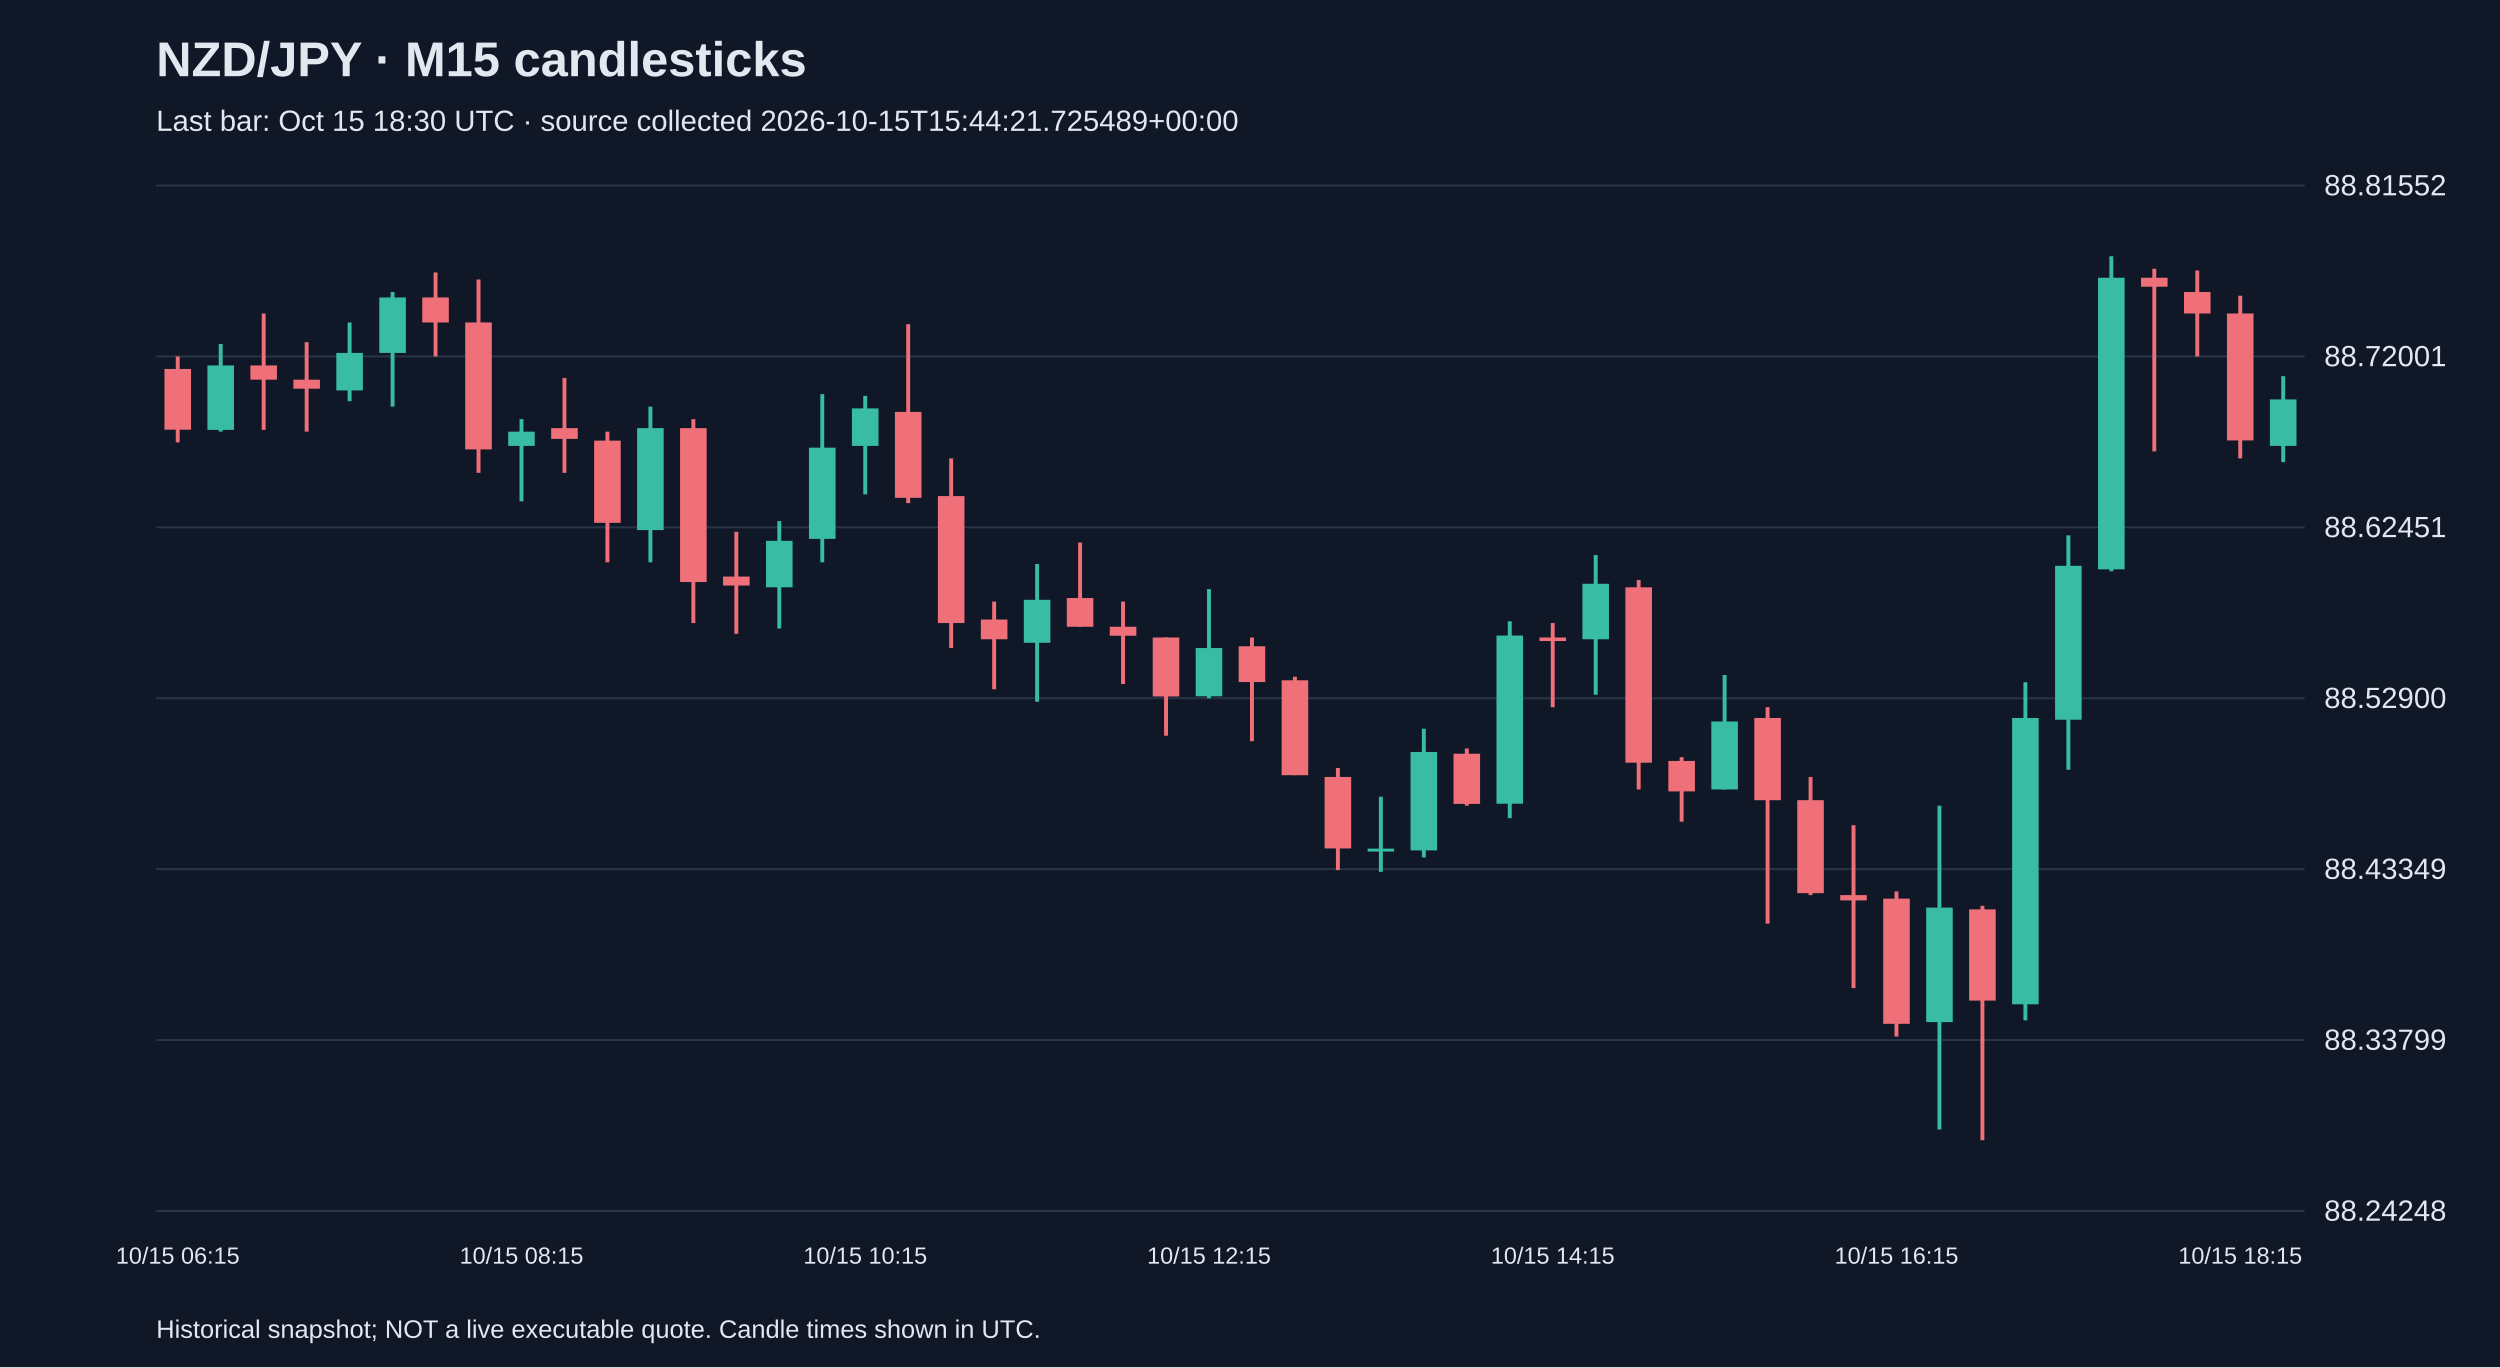
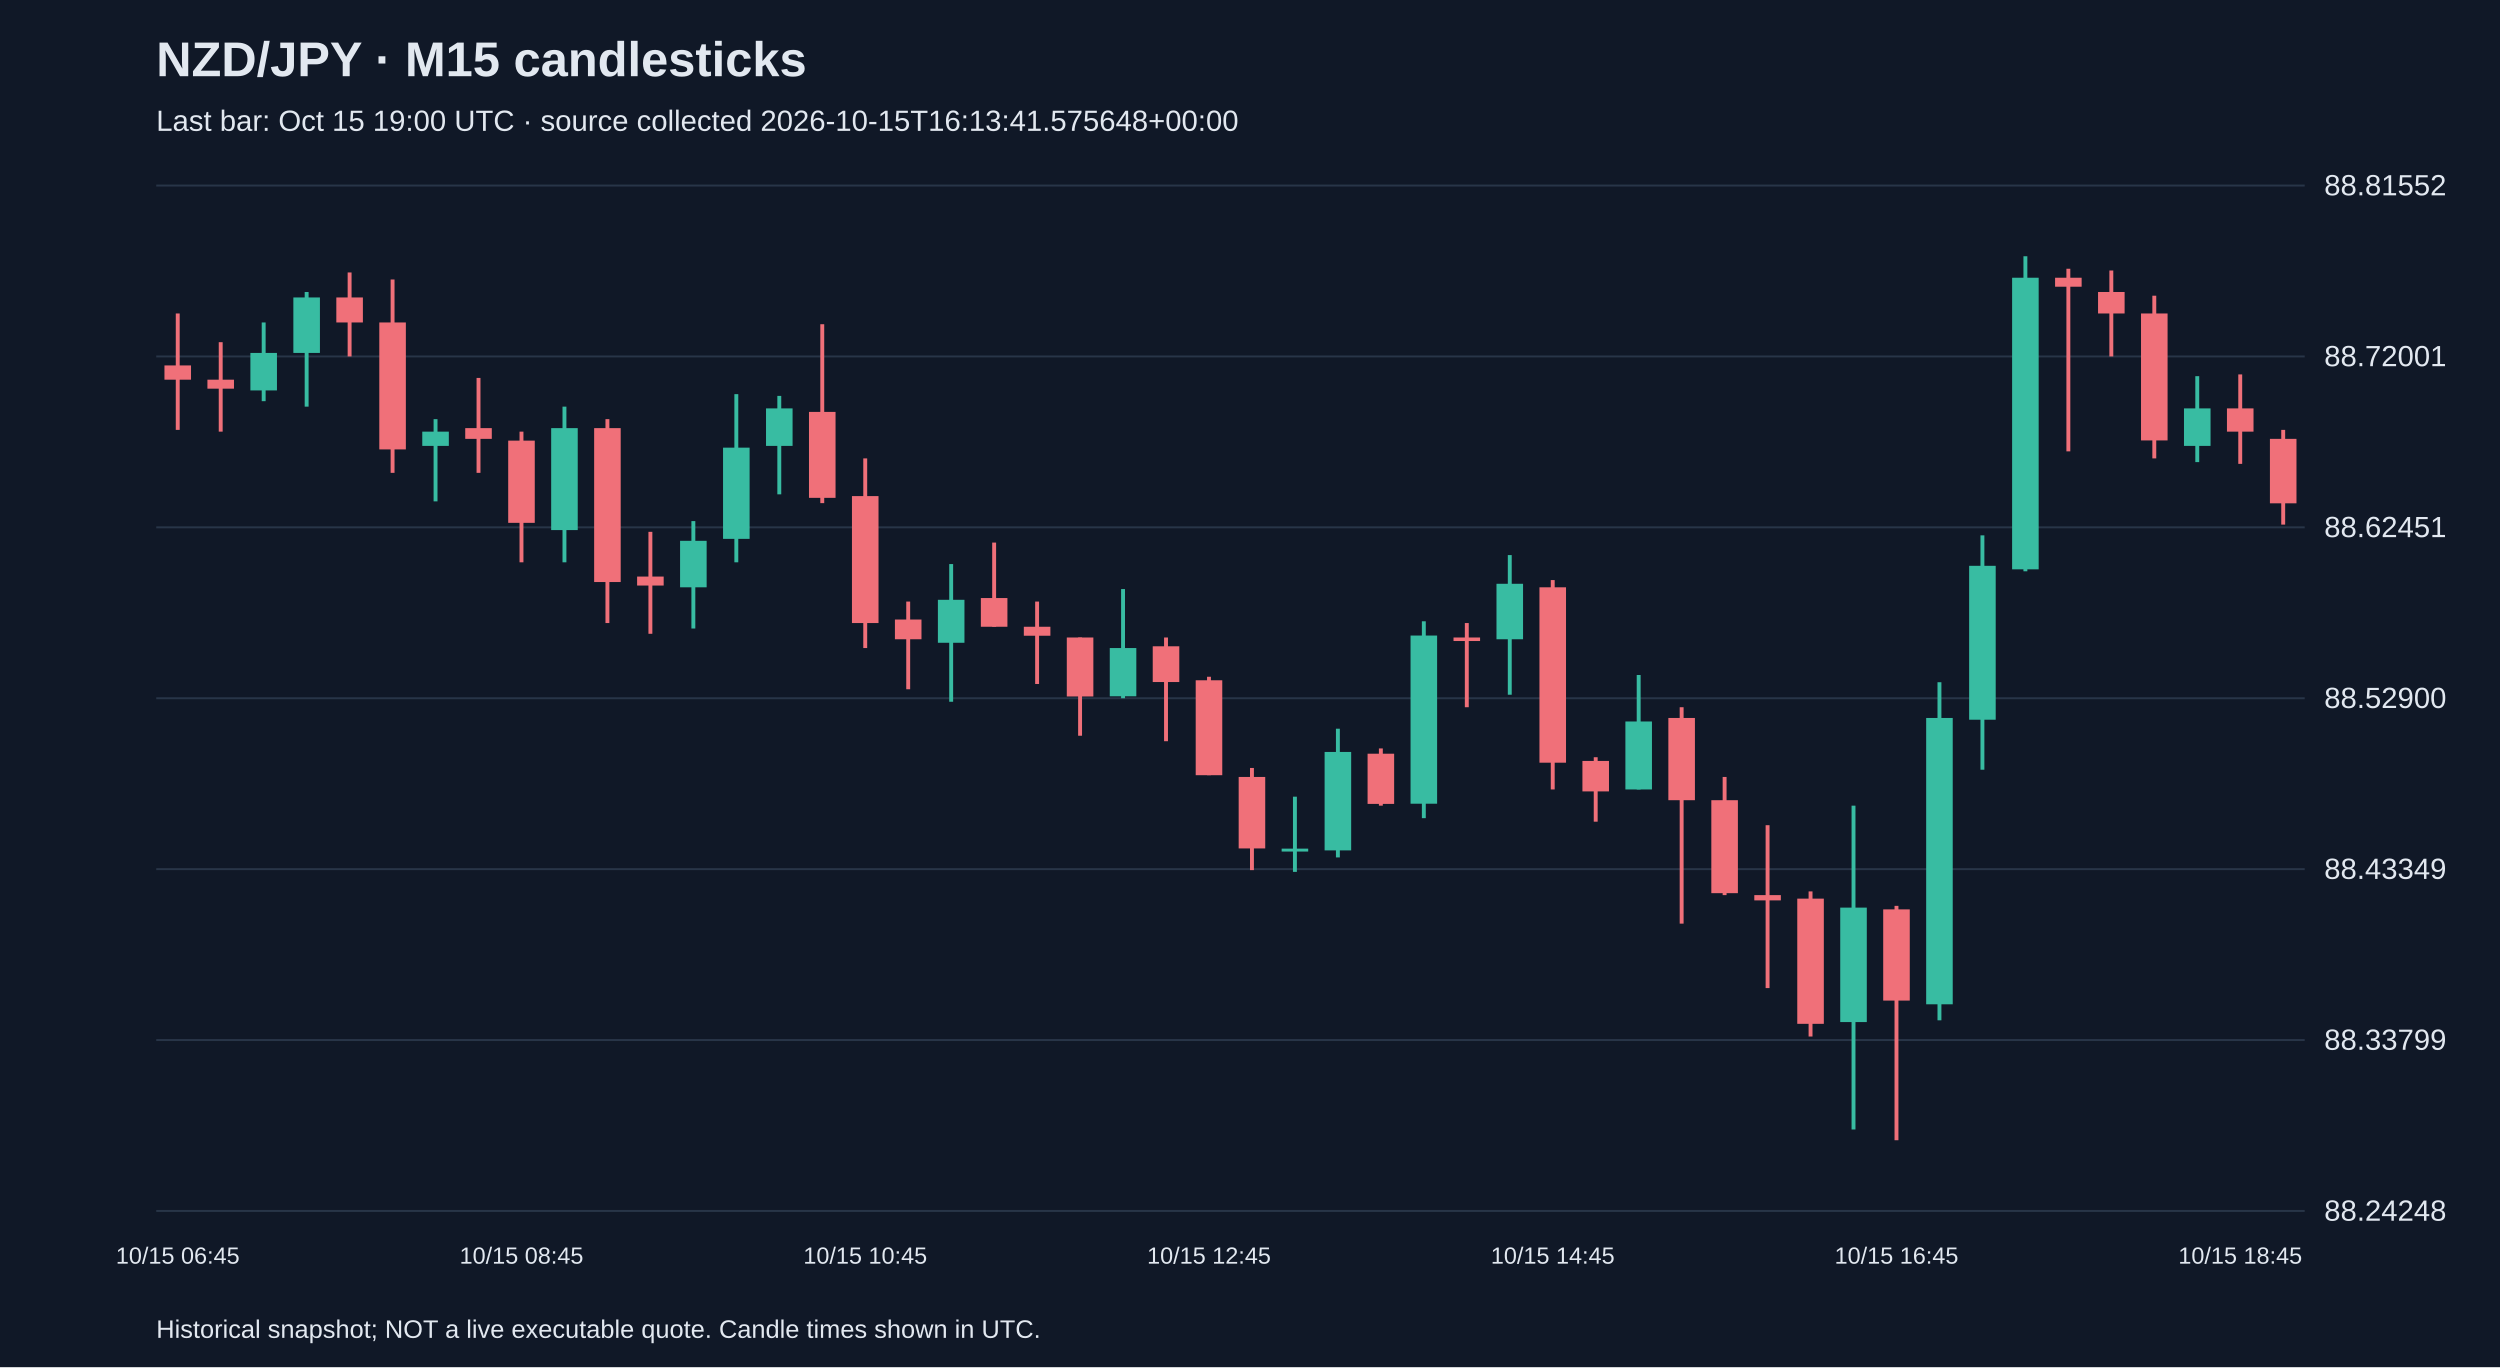
<svg xmlns="http://www.w3.org/2000/svg" viewBox="0 0 1280 700">
  <rect width="100%" height="100%" fill="#101827" />
  <style>text{font-family:Arial,sans-serif;fill:#e2e8f0}</style>
  <text x="80" y="39" font-size="25" font-weight="bold">NZD/JPY · M15 candlesticks</text>
-   <text x="80" y="67" font-size="15" fill="#a6b1c5">Last bar: Oct 15 18:30 UTC · source collected 2026-10-15T15:44:21.725489+00:00</text>
+   <text x="80" y="67" font-size="15" fill="#a6b1c5">Last bar: Oct 15 19:00 UTC · source collected 2026-10-15T16:13:41.575648+00:00</text>
  <line x1="80" y1="620.0" x2="1180" y2="620.0" stroke="#283548" />
  <text x="1190" y="625.0" font-size="15">88.24248</text>
  <line x1="80" y1="532.5" x2="1180" y2="532.5" stroke="#283548" />
  <text x="1190" y="537.5" font-size="15">88.33799</text>
  <line x1="80" y1="445.0" x2="1180" y2="445.0" stroke="#283548" />
  <text x="1190" y="450.0" font-size="15">88.43349</text>
  <line x1="80" y1="357.5" x2="1180" y2="357.5" stroke="#283548" />
  <text x="1190" y="362.5" font-size="15">88.52900</text>
  <line x1="80" y1="270.0" x2="1180" y2="270.0" stroke="#283548" />
  <text x="1190" y="275.0" font-size="15">88.62451</text>
  <line x1="80" y1="182.5" x2="1180" y2="182.5" stroke="#283548" />
  <text x="1190" y="187.5" font-size="15">88.72001</text>
  <line x1="80" y1="95.0" x2="1180" y2="95.0" stroke="#283548" />
  <text x="1190" y="100.0" font-size="15">88.81552</text>
-   <line x1="91.0" y1="182.5" x2="91.0" y2="226.5" stroke="#f07079" stroke-width="2" />
-   <rect x="84.2" y="188.9" width="13.6" height="31.1" fill="#f07079" />
-   <text x="91.0" y="647" text-anchor="middle" font-size="12">10/15 06:15</text>
-   <line x1="113.0" y1="176.1" x2="113.0" y2="221.0" stroke="#38bca2" stroke-width="2" />
-   <rect x="106.2" y="187.1" width="13.6" height="33.0" fill="#38bca2" />
-   <line x1="135.0" y1="160.5" x2="135.0" y2="220.1" stroke="#f07079" stroke-width="2" />
-   <rect x="128.2" y="187.1" width="13.6" height="7.3" fill="#f07079" />
-   <line x1="157.0" y1="175.2" x2="157.0" y2="221.0" stroke="#f07079" stroke-width="2" />
-   <rect x="150.2" y="194.4" width="13.6" height="4.6" fill="#f07079" />
-   <line x1="179.0" y1="165.1" x2="179.0" y2="205.4" stroke="#38bca2" stroke-width="2" />
-   <rect x="172.2" y="180.7" width="13.6" height="19.2" fill="#38bca2" />
-   <line x1="201.0" y1="149.5" x2="201.0" y2="208.2" stroke="#38bca2" stroke-width="2" />
-   <rect x="194.2" y="152.3" width="13.6" height="28.4" fill="#38bca2" />
-   <line x1="223.0" y1="139.5" x2="223.0" y2="182.5" stroke="#f07079" stroke-width="2" />
-   <rect x="216.2" y="152.3" width="13.6" height="12.8" fill="#f07079" />
-   <line x1="245.0" y1="143.1" x2="245.0" y2="242.1" stroke="#f07079" stroke-width="2" />
-   <rect x="238.2" y="165.1" width="13.6" height="65.0" fill="#f07079" />
-   <line x1="267.0" y1="214.6" x2="267.0" y2="256.7" stroke="#38bca2" stroke-width="2" />
-   <rect x="260.2" y="221.0" width="13.6" height="7.3" fill="#38bca2" />
-   <text x="267.0" y="647" text-anchor="middle" font-size="12">10/15 08:15</text>
-   <line x1="289.0" y1="193.5" x2="289.0" y2="242.1" stroke="#f07079" stroke-width="2" />
-   <rect x="282.2" y="219.2" width="13.6" height="5.5" fill="#f07079" />
-   <line x1="311.0" y1="221.0" x2="311.0" y2="287.9" stroke="#f07079" stroke-width="2" />
-   <rect x="304.2" y="225.6" width="13.6" height="42.1" fill="#f07079" />
-   <line x1="333.0" y1="208.2" x2="333.0" y2="287.9" stroke="#38bca2" stroke-width="2" />
-   <rect x="326.2" y="219.2" width="13.6" height="52.2" fill="#38bca2" />
-   <line x1="355.0" y1="214.6" x2="355.0" y2="319.0" stroke="#f07079" stroke-width="2" />
-   <rect x="348.2" y="219.2" width="13.6" height="78.8" fill="#f07079" />
-   <line x1="377.0" y1="272.3" x2="377.0" y2="324.5" stroke="#f07079" stroke-width="2" />
-   <rect x="370.2" y="295.2" width="13.6" height="4.6" fill="#f07079" />
-   <line x1="399.0" y1="266.8" x2="399.0" y2="321.8" stroke="#38bca2" stroke-width="2" />
-   <rect x="392.2" y="276.9" width="13.6" height="23.8" fill="#38bca2" />
-   <line x1="421.0" y1="201.8" x2="421.0" y2="287.9" stroke="#38bca2" stroke-width="2" />
-   <rect x="414.2" y="229.2" width="13.6" height="46.7" fill="#38bca2" />
-   <line x1="443.0" y1="202.7" x2="443.0" y2="253.1" stroke="#38bca2" stroke-width="2" />
-   <rect x="436.2" y="209.1" width="13.6" height="19.2" fill="#38bca2" />
-   <text x="443.0" y="647" text-anchor="middle" font-size="12">10/15 10:15</text>
-   <line x1="465.0" y1="166.0" x2="465.0" y2="257.6" stroke="#f07079" stroke-width="2" />
-   <rect x="458.2" y="210.9" width="13.6" height="44.0" fill="#f07079" />
-   <line x1="487.0" y1="234.7" x2="487.0" y2="331.8" stroke="#f07079" stroke-width="2" />
-   <rect x="480.2" y="254.0" width="13.6" height="65.0" fill="#f07079" />
-   <line x1="509.0" y1="308.0" x2="509.0" y2="352.9" stroke="#f07079" stroke-width="2" />
-   <rect x="502.2" y="317.2" width="13.6" height="10.1" fill="#f07079" />
-   <line x1="531.0" y1="288.8" x2="531.0" y2="359.3" stroke="#38bca2" stroke-width="2" />
-   <rect x="524.2" y="307.1" width="13.6" height="22.0" fill="#38bca2" />
-   <line x1="553.0" y1="277.8" x2="553.0" y2="320.9" stroke="#f07079" stroke-width="2" />
-   <rect x="546.2" y="306.2" width="13.6" height="14.7" fill="#f07079" />
-   <line x1="575.0" y1="308.0" x2="575.0" y2="350.2" stroke="#f07079" stroke-width="2" />
-   <rect x="568.2" y="320.9" width="13.6" height="4.6" fill="#f07079" />
-   <line x1="597.0" y1="326.4" x2="597.0" y2="376.7" stroke="#f07079" stroke-width="2" />
-   <rect x="590.2" y="326.4" width="13.6" height="30.2" fill="#f07079" />
-   <line x1="619.0" y1="301.6" x2="619.0" y2="357.5" stroke="#38bca2" stroke-width="2" />
-   <rect x="612.2" y="331.8" width="13.6" height="24.7" fill="#38bca2" />
-   <text x="619.0" y="647" text-anchor="middle" font-size="12">10/15 12:15</text>
-   <line x1="641.0" y1="326.4" x2="641.0" y2="379.5" stroke="#f07079" stroke-width="2" />
-   <rect x="634.2" y="330.9" width="13.6" height="18.3" fill="#f07079" />
-   <line x1="663.0" y1="346.5" x2="663.0" y2="396.9" stroke="#f07079" stroke-width="2" />
-   <rect x="656.2" y="348.3" width="13.6" height="48.6" fill="#f07079" />
-   <line x1="685.0" y1="393.2" x2="685.0" y2="445.5" stroke="#f07079" stroke-width="2" />
-   <rect x="678.2" y="397.8" width="13.6" height="36.6" fill="#f07079" />
-   <line x1="707.0" y1="407.9" x2="707.0" y2="446.4" stroke="#38bca2" stroke-width="2" />
-   <rect x="700.2" y="434.5" width="13.6" height="1.5" fill="#38bca2" />
-   <line x1="729.0" y1="373.1" x2="729.0" y2="439.0" stroke="#38bca2" stroke-width="2" />
-   <rect x="722.2" y="385.0" width="13.6" height="50.4" fill="#38bca2" />
-   <line x1="751.0" y1="383.2" x2="751.0" y2="412.5" stroke="#f07079" stroke-width="2" />
-   <rect x="744.2" y="385.9" width="13.6" height="25.7" fill="#f07079" />
-   <line x1="773.0" y1="318.1" x2="773.0" y2="418.9" stroke="#38bca2" stroke-width="2" />
-   <rect x="766.2" y="325.4" width="13.6" height="86.1" fill="#38bca2" />
-   <line x1="795.0" y1="319.0" x2="795.0" y2="362.1" stroke="#f07079" stroke-width="2" />
-   <rect x="788.2" y="326.4" width="13.6" height="1.8" fill="#f07079" />
-   <text x="795.0" y="647" text-anchor="middle" font-size="12">10/15 14:15</text>
-   <line x1="817.0" y1="284.2" x2="817.0" y2="355.7" stroke="#38bca2" stroke-width="2" />
-   <rect x="810.2" y="298.9" width="13.6" height="28.4" fill="#38bca2" />
-   <line x1="839.0" y1="297.0" x2="839.0" y2="404.2" stroke="#f07079" stroke-width="2" />
-   <rect x="832.2" y="300.7" width="13.6" height="89.8" fill="#f07079" />
-   <line x1="861.0" y1="387.7" x2="861.0" y2="420.7" stroke="#f07079" stroke-width="2" />
-   <rect x="854.2" y="389.6" width="13.6" height="15.6" fill="#f07079" />
-   <line x1="883.0" y1="345.6" x2="883.0" y2="404.2" stroke="#38bca2" stroke-width="2" />
-   <rect x="876.2" y="369.4" width="13.6" height="34.8" fill="#38bca2" />
-   <line x1="905.0" y1="362.1" x2="905.0" y2="472.9" stroke="#f07079" stroke-width="2" />
-   <rect x="898.2" y="367.6" width="13.6" height="42.1" fill="#f07079" />
-   <line x1="927.0" y1="397.8" x2="927.0" y2="458.3" stroke="#f07079" stroke-width="2" />
-   <rect x="920.2" y="409.7" width="13.6" height="47.6" fill="#f07079" />
-   <line x1="949.0" y1="422.5" x2="949.0" y2="505.9" stroke="#f07079" stroke-width="2" />
-   <rect x="942.2" y="458.3" width="13.6" height="2.7" fill="#f07079" />
-   <line x1="971.0" y1="456.4" x2="971.0" y2="530.7" stroke="#f07079" stroke-width="2" />
-   <rect x="964.2" y="460.1" width="13.6" height="64.1" fill="#f07079" />
-   <text x="971.0" y="647" text-anchor="middle" font-size="12">10/15 16:15</text>
-   <line x1="993.0" y1="412.5" x2="993.0" y2="578.3" stroke="#38bca2" stroke-width="2" />
-   <rect x="986.2" y="464.7" width="13.6" height="58.6" fill="#38bca2" />
-   <line x1="1015.0" y1="463.8" x2="1015.0" y2="583.8" stroke="#f07079" stroke-width="2" />
-   <rect x="1008.2" y="465.6" width="13.6" height="46.7" fill="#f07079" />
-   <line x1="1037.0" y1="349.3" x2="1037.0" y2="522.4" stroke="#38bca2" stroke-width="2" />
-   <rect x="1030.2" y="367.6" width="13.6" height="146.6" fill="#38bca2" />
-   <line x1="1059.0" y1="274.1" x2="1059.0" y2="394.1" stroke="#38bca2" stroke-width="2" />
-   <rect x="1052.2" y="289.7" width="13.6" height="78.8" fill="#38bca2" />
-   <line x1="1081.0" y1="131.2" x2="1081.0" y2="292.5" stroke="#38bca2" stroke-width="2" />
-   <rect x="1074.2" y="142.2" width="13.6" height="149.3" fill="#38bca2" />
-   <line x1="1103.0" y1="137.6" x2="1103.0" y2="231.1" stroke="#f07079" stroke-width="2" />
-   <rect x="1096.2" y="142.2" width="13.6" height="4.6" fill="#f07079" />
-   <line x1="1125.0" y1="138.5" x2="1125.0" y2="182.5" stroke="#f07079" stroke-width="2" />
-   <rect x="1118.2" y="149.5" width="13.6" height="11.0" fill="#f07079" />
-   <line x1="1147.0" y1="151.4" x2="1147.0" y2="234.7" stroke="#f07079" stroke-width="2" />
-   <rect x="1140.2" y="160.5" width="13.6" height="65.0" fill="#f07079" />
-   <text x="1147.0" y="647" text-anchor="middle" font-size="12">10/15 18:15</text>
-   <line x1="1169.0" y1="192.6" x2="1169.0" y2="236.6" stroke="#38bca2" stroke-width="2" />
-   <rect x="1162.2" y="204.5" width="13.6" height="23.8" fill="#38bca2" />
+   <line x1="91.0" y1="160.5" x2="91.0" y2="220.1" stroke="#f07079" stroke-width="2" />
+   <rect x="84.2" y="187.1" width="13.6" height="7.3" fill="#f07079" />
+   <text x="91.0" y="647" text-anchor="middle" font-size="12">10/15 06:45</text>
+   <line x1="113.0" y1="175.2" x2="113.0" y2="221.0" stroke="#f07079" stroke-width="2" />
+   <rect x="106.2" y="194.4" width="13.6" height="4.6" fill="#f07079" />
+   <line x1="135.0" y1="165.1" x2="135.0" y2="205.4" stroke="#38bca2" stroke-width="2" />
+   <rect x="128.2" y="180.7" width="13.6" height="19.2" fill="#38bca2" />
+   <line x1="157.0" y1="149.5" x2="157.0" y2="208.2" stroke="#38bca2" stroke-width="2" />
+   <rect x="150.2" y="152.3" width="13.6" height="28.4" fill="#38bca2" />
+   <line x1="179.0" y1="139.5" x2="179.0" y2="182.5" stroke="#f07079" stroke-width="2" />
+   <rect x="172.2" y="152.3" width="13.6" height="12.8" fill="#f07079" />
+   <line x1="201.0" y1="143.1" x2="201.0" y2="242.1" stroke="#f07079" stroke-width="2" />
+   <rect x="194.2" y="165.1" width="13.6" height="65.0" fill="#f07079" />
+   <line x1="223.0" y1="214.6" x2="223.0" y2="256.7" stroke="#38bca2" stroke-width="2" />
+   <rect x="216.2" y="221.0" width="13.6" height="7.3" fill="#38bca2" />
+   <line x1="245.0" y1="193.5" x2="245.0" y2="242.1" stroke="#f07079" stroke-width="2" />
+   <rect x="238.2" y="219.2" width="13.6" height="5.5" fill="#f07079" />
+   <line x1="267.0" y1="221.0" x2="267.0" y2="287.9" stroke="#f07079" stroke-width="2" />
+   <rect x="260.2" y="225.6" width="13.6" height="42.1" fill="#f07079" />
+   <text x="267.0" y="647" text-anchor="middle" font-size="12">10/15 08:45</text>
+   <line x1="289.0" y1="208.2" x2="289.0" y2="287.9" stroke="#38bca2" stroke-width="2" />
+   <rect x="282.2" y="219.2" width="13.6" height="52.2" fill="#38bca2" />
+   <line x1="311.0" y1="214.6" x2="311.0" y2="319.0" stroke="#f07079" stroke-width="2" />
+   <rect x="304.2" y="219.2" width="13.6" height="78.8" fill="#f07079" />
+   <line x1="333.0" y1="272.3" x2="333.0" y2="324.5" stroke="#f07079" stroke-width="2" />
+   <rect x="326.2" y="295.2" width="13.6" height="4.6" fill="#f07079" />
+   <line x1="355.0" y1="266.8" x2="355.0" y2="321.8" stroke="#38bca2" stroke-width="2" />
+   <rect x="348.2" y="276.9" width="13.6" height="23.8" fill="#38bca2" />
+   <line x1="377.0" y1="201.8" x2="377.0" y2="287.9" stroke="#38bca2" stroke-width="2" />
+   <rect x="370.2" y="229.2" width="13.6" height="46.7" fill="#38bca2" />
+   <line x1="399.0" y1="202.7" x2="399.0" y2="253.1" stroke="#38bca2" stroke-width="2" />
+   <rect x="392.2" y="209.1" width="13.6" height="19.2" fill="#38bca2" />
+   <line x1="421.0" y1="166.0" x2="421.0" y2="257.6" stroke="#f07079" stroke-width="2" />
+   <rect x="414.2" y="210.9" width="13.6" height="44.0" fill="#f07079" />
+   <line x1="443.0" y1="234.7" x2="443.0" y2="331.8" stroke="#f07079" stroke-width="2" />
+   <rect x="436.2" y="254.0" width="13.6" height="65.0" fill="#f07079" />
+   <text x="443.0" y="647" text-anchor="middle" font-size="12">10/15 10:45</text>
+   <line x1="465.0" y1="308.0" x2="465.0" y2="352.9" stroke="#f07079" stroke-width="2" />
+   <rect x="458.2" y="317.2" width="13.6" height="10.1" fill="#f07079" />
+   <line x1="487.0" y1="288.8" x2="487.0" y2="359.3" stroke="#38bca2" stroke-width="2" />
+   <rect x="480.2" y="307.1" width="13.6" height="22.0" fill="#38bca2" />
+   <line x1="509.0" y1="277.8" x2="509.0" y2="320.9" stroke="#f07079" stroke-width="2" />
+   <rect x="502.2" y="306.2" width="13.6" height="14.7" fill="#f07079" />
+   <line x1="531.0" y1="308.0" x2="531.0" y2="350.2" stroke="#f07079" stroke-width="2" />
+   <rect x="524.2" y="320.9" width="13.6" height="4.6" fill="#f07079" />
+   <line x1="553.0" y1="326.4" x2="553.0" y2="376.7" stroke="#f07079" stroke-width="2" />
+   <rect x="546.2" y="326.4" width="13.6" height="30.2" fill="#f07079" />
+   <line x1="575.0" y1="301.6" x2="575.0" y2="357.5" stroke="#38bca2" stroke-width="2" />
+   <rect x="568.2" y="331.8" width="13.6" height="24.7" fill="#38bca2" />
+   <line x1="597.0" y1="326.4" x2="597.0" y2="379.5" stroke="#f07079" stroke-width="2" />
+   <rect x="590.2" y="330.9" width="13.6" height="18.3" fill="#f07079" />
+   <line x1="619.0" y1="346.5" x2="619.0" y2="396.9" stroke="#f07079" stroke-width="2" />
+   <rect x="612.2" y="348.3" width="13.6" height="48.6" fill="#f07079" />
+   <text x="619.0" y="647" text-anchor="middle" font-size="12">10/15 12:45</text>
+   <line x1="641.0" y1="393.2" x2="641.0" y2="445.5" stroke="#f07079" stroke-width="2" />
+   <rect x="634.2" y="397.8" width="13.6" height="36.6" fill="#f07079" />
+   <line x1="663.0" y1="407.9" x2="663.0" y2="446.4" stroke="#38bca2" stroke-width="2" />
+   <rect x="656.2" y="434.5" width="13.6" height="1.5" fill="#38bca2" />
+   <line x1="685.0" y1="373.1" x2="685.0" y2="439.0" stroke="#38bca2" stroke-width="2" />
+   <rect x="678.2" y="385.0" width="13.6" height="50.4" fill="#38bca2" />
+   <line x1="707.0" y1="383.2" x2="707.0" y2="412.5" stroke="#f07079" stroke-width="2" />
+   <rect x="700.2" y="385.9" width="13.6" height="25.7" fill="#f07079" />
+   <line x1="729.0" y1="318.1" x2="729.0" y2="418.9" stroke="#38bca2" stroke-width="2" />
+   <rect x="722.2" y="325.4" width="13.6" height="86.1" fill="#38bca2" />
+   <line x1="751.0" y1="319.0" x2="751.0" y2="362.1" stroke="#f07079" stroke-width="2" />
+   <rect x="744.2" y="326.4" width="13.6" height="1.8" fill="#f07079" />
+   <line x1="773.0" y1="284.2" x2="773.0" y2="355.7" stroke="#38bca2" stroke-width="2" />
+   <rect x="766.2" y="298.9" width="13.6" height="28.4" fill="#38bca2" />
+   <line x1="795.0" y1="297.0" x2="795.0" y2="404.2" stroke="#f07079" stroke-width="2" />
+   <rect x="788.2" y="300.7" width="13.6" height="89.8" fill="#f07079" />
+   <text x="795.0" y="647" text-anchor="middle" font-size="12">10/15 14:45</text>
+   <line x1="817.0" y1="387.7" x2="817.0" y2="420.7" stroke="#f07079" stroke-width="2" />
+   <rect x="810.2" y="389.6" width="13.6" height="15.6" fill="#f07079" />
+   <line x1="839.0" y1="345.6" x2="839.0" y2="404.2" stroke="#38bca2" stroke-width="2" />
+   <rect x="832.2" y="369.4" width="13.6" height="34.8" fill="#38bca2" />
+   <line x1="861.0" y1="362.1" x2="861.0" y2="472.9" stroke="#f07079" stroke-width="2" />
+   <rect x="854.2" y="367.6" width="13.6" height="42.1" fill="#f07079" />
+   <line x1="883.0" y1="397.8" x2="883.0" y2="458.3" stroke="#f07079" stroke-width="2" />
+   <rect x="876.2" y="409.7" width="13.6" height="47.6" fill="#f07079" />
+   <line x1="905.0" y1="422.5" x2="905.0" y2="505.9" stroke="#f07079" stroke-width="2" />
+   <rect x="898.2" y="458.3" width="13.6" height="2.7" fill="#f07079" />
+   <line x1="927.0" y1="456.4" x2="927.0" y2="530.7" stroke="#f07079" stroke-width="2" />
+   <rect x="920.2" y="460.1" width="13.6" height="64.1" fill="#f07079" />
+   <line x1="949.0" y1="412.5" x2="949.0" y2="578.3" stroke="#38bca2" stroke-width="2" />
+   <rect x="942.2" y="464.7" width="13.6" height="58.6" fill="#38bca2" />
+   <line x1="971.0" y1="463.8" x2="971.0" y2="583.8" stroke="#f07079" stroke-width="2" />
+   <rect x="964.2" y="465.6" width="13.6" height="46.7" fill="#f07079" />
+   <text x="971.0" y="647" text-anchor="middle" font-size="12">10/15 16:45</text>
+   <line x1="993.0" y1="349.3" x2="993.0" y2="522.4" stroke="#38bca2" stroke-width="2" />
+   <rect x="986.2" y="367.6" width="13.6" height="146.6" fill="#38bca2" />
+   <line x1="1015.0" y1="274.1" x2="1015.0" y2="394.1" stroke="#38bca2" stroke-width="2" />
+   <rect x="1008.2" y="289.7" width="13.6" height="78.8" fill="#38bca2" />
+   <line x1="1037.0" y1="131.2" x2="1037.0" y2="292.5" stroke="#38bca2" stroke-width="2" />
+   <rect x="1030.2" y="142.2" width="13.6" height="149.3" fill="#38bca2" />
+   <line x1="1059.0" y1="137.6" x2="1059.0" y2="231.1" stroke="#f07079" stroke-width="2" />
+   <rect x="1052.2" y="142.2" width="13.6" height="4.6" fill="#f07079" />
+   <line x1="1081.0" y1="138.5" x2="1081.0" y2="182.5" stroke="#f07079" stroke-width="2" />
+   <rect x="1074.2" y="149.5" width="13.6" height="11.0" fill="#f07079" />
+   <line x1="1103.0" y1="151.4" x2="1103.0" y2="234.7" stroke="#f07079" stroke-width="2" />
+   <rect x="1096.2" y="160.5" width="13.6" height="65.0" fill="#f07079" />
+   <line x1="1125.0" y1="192.6" x2="1125.0" y2="236.6" stroke="#38bca2" stroke-width="2" />
+   <rect x="1118.2" y="209.1" width="13.6" height="19.2" fill="#38bca2" />
+   <line x1="1147.0" y1="191.7" x2="1147.0" y2="237.5" stroke="#f07079" stroke-width="2" />
+   <rect x="1140.2" y="209.1" width="13.6" height="11.9" fill="#f07079" />
+   <text x="1147.0" y="647" text-anchor="middle" font-size="12">10/15 18:45</text>
+   <line x1="1169.0" y1="220.1" x2="1169.0" y2="268.6" stroke="#f07079" stroke-width="2" />
+   <rect x="1162.2" y="224.7" width="13.6" height="33.0" fill="#f07079" />
  <text x="80" y="685" font-size="13">Historical snapshot; NOT a live executable quote. Candle times shown in UTC.</text>
</svg>
